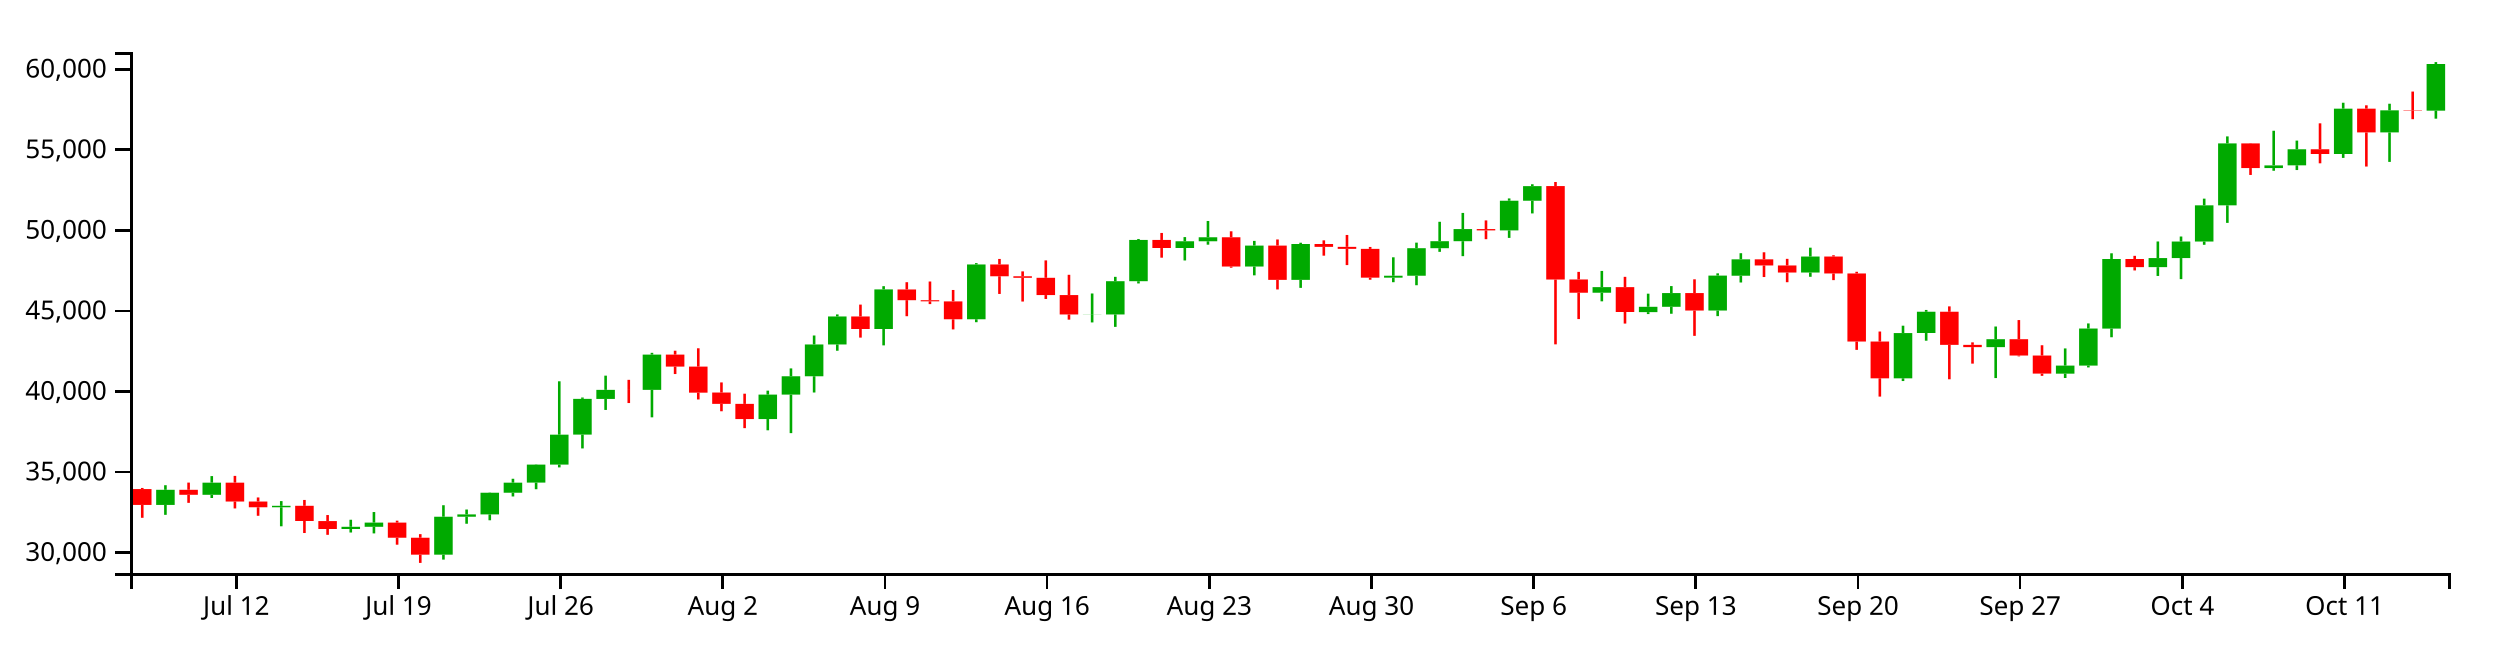
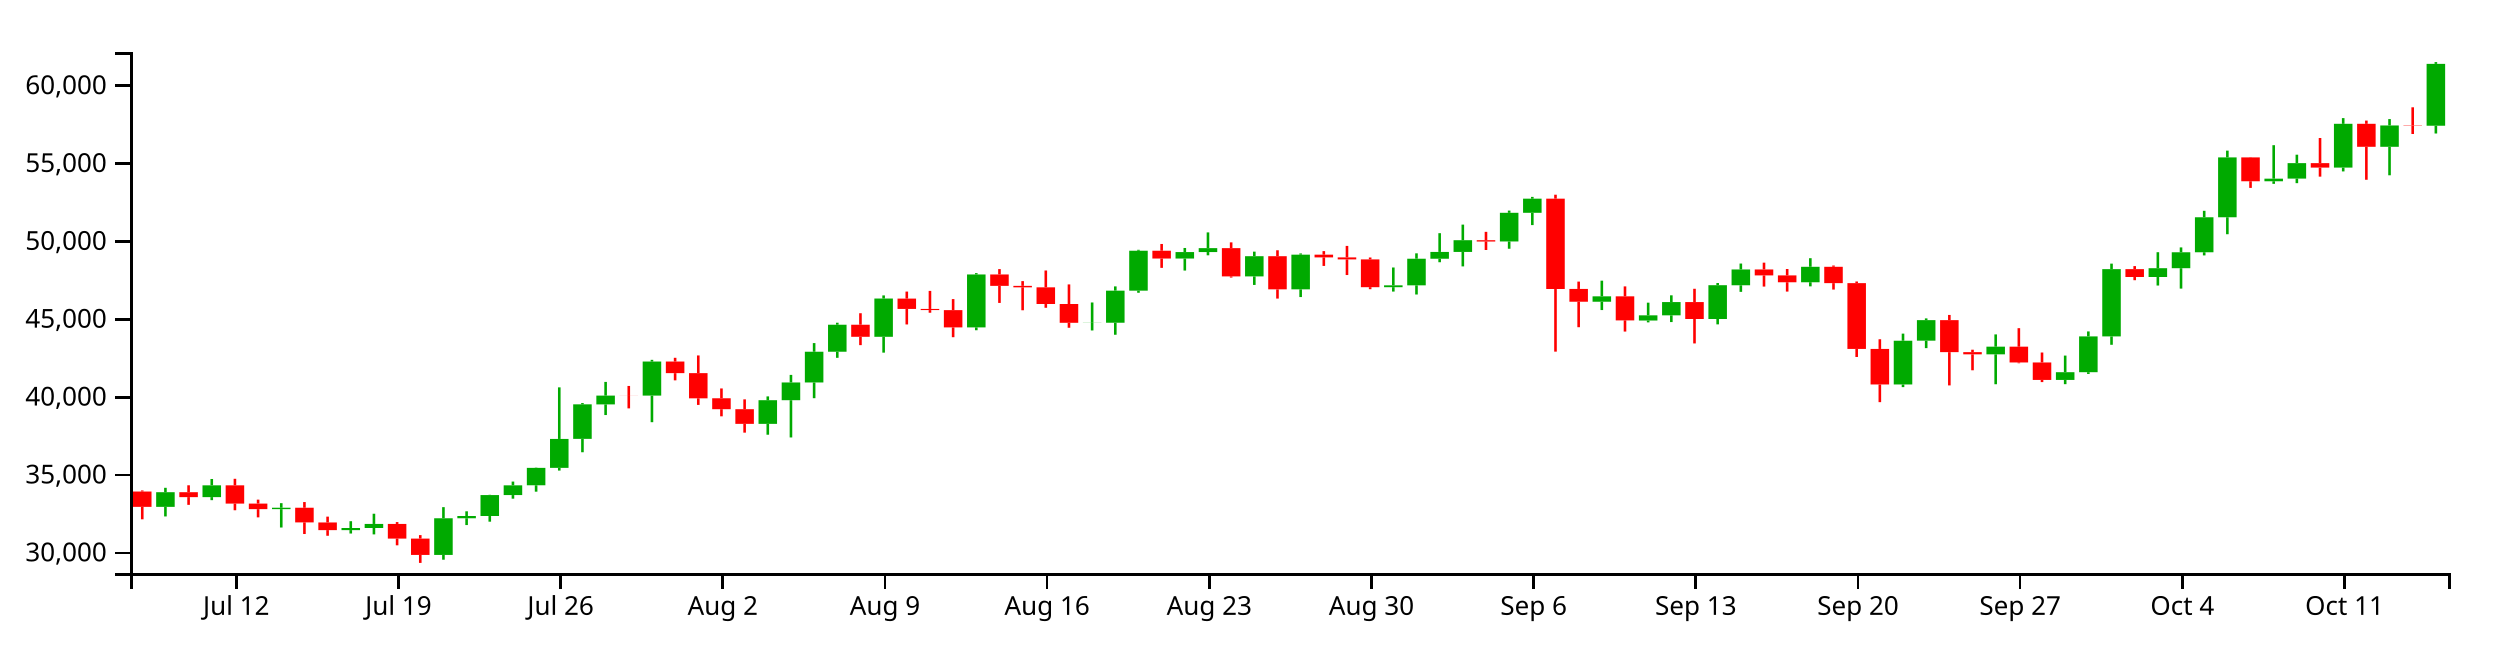
<svg xmlns="http://www.w3.org/2000/svg" version="1.1" width="960" height="250">
  <g transform="translate(50,20)">
    <style>.axis path,.axis line{fill:none;stroke:#000;shape-rendering:crispEdges;}path.candle{stroke:#000000;}path.candle.body{stroke-width:0;}path.candle.up{fill:#00AA00;stroke:#00AA00;}path.candle.down{fill:#FF0000;stroke:#FF0000;}</style>
    <g class="candlestick">
      <g class="data">
-         <path class="candle body up" d="M 9.964 173.895 l 7.117 0 L 17.081 168.079 l -7.117 0 L 9.964 173.895 M 27.757 170.015 l 7.117 0 L 34.874 165.337 l -7.117 0 L 27.757 170.015 M 54.446 174.802 l 7.117 0 L 61.563 174.24 l -7.117 0 L 54.446 174.802 M 81.136 183.125 l 7.117 0 L 88.253 182.283 l -7.117 0 L 81.136 183.125 M 90.032 182.283 l 7.117 0 L 97.149 180.683 l -7.117 0 L 90.032 182.283 M 116.721 192.984 l 7.117 0 L 123.838 178.419 l -7.117 0 L 116.721 192.984 M 125.618 178.419 l 7.117 0 L 132.735 177.533 l -7.117 0 L 125.618 178.419 M 134.514 177.534 l 7.117 0 L 141.631 169.204 l -7.117 0 L 134.514 177.534 M 143.411 169.203 l 7.117 0 L 150.528 165.343 l -7.117 0 L 143.411 169.203 M 152.307 165.322 l 7.117 0 L 159.424 158.396 l -7.117 0 L 152.307 165.322 M 161.204 158.396 l 7.117 0 L 168.321 146.909 l -7.117 0 L 161.204 158.396 M 170.1 146.886 l 7.117 0 L 177.217 133.173 l -7.117 0 L 170.1 146.886 M 178.996 133.181 l 7.117 0 L 186.114 129.698 l -7.117 0 L 178.996 133.181 M 196.789 129.704 l 7.117 0 L 203.906 116.168 l -7.117 0 L 196.789 129.704 M 241.271 140.912 l 7.117 0 L 248.389 131.532 l -7.117 0 L 241.271 140.912 M 250.168 131.532 l 7.117 0 L 257.285 124.483 l -7.117 0 L 250.168 131.532 M 259.064 124.483 l 7.117 0 L 266.182 112.268 l -7.117 0 L 259.064 124.483 M 267.961 112.268 l 7.117 0 L 275.078 101.529 l -7.117 0 L 267.961 112.268 M 285.754 106.344 l 7.117 0 L 292.871 91.13 l -7.117 0 L 285.754 106.344 M 321.339 102.597 l 7.117 0 L 328.457 81.562 l -7.117 0 L 321.339 102.597 M 365.822 100.766 l 7.117 0 L 372.939 100.708 l -7.117 0 L 365.822 100.766 M 374.718 100.745 l 7.117 0 L 381.835 87.992 l -7.117 0 L 374.718 100.745 M 383.615 87.992 l 7.117 0 L 390.732 72.143 l -7.117 0 L 383.615 87.992 M 401.407 75.24 l 7.117 0 L 408.525 72.658 l -7.117 0 L 401.407 75.24 M 410.304 72.658 l 7.117 0 L 417.421 71.113 l -7.117 0 L 410.304 72.658 M 428.097 82.341 l 7.117 0 L 435.214 74.303 l -7.117 0 L 428.097 82.341 M 445.89 87.477 l 7.117 0 L 453.007 73.705 l -7.117 0 L 445.89 87.477 M 481.475 86.617 l 7.117 0 L 488.593 85.887 l -7.117 0 L 481.475 86.617 M 490.372 85.887 l 7.117 0 L 497.489 75.31 l -7.117 0 L 490.372 85.887 M 499.268 75.31 l 7.117 0 L 506.385 72.612 l -7.117 0 L 499.268 75.31 M 508.165 72.612 l 7.117 0 L 515.282 67.956 l -7.117 0 L 508.165 72.612 M 525.958 68.461 l 7.117 0 L 533.075 57.081 l -7.117 0 L 525.958 68.461 M 534.854 57.081 l 7.117 0 L 541.971 51.47 l -7.117 0 L 534.854 57.081 M 561.543 92.399 l 7.117 0 L 568.661 90.253 l -7.117 0 L 561.543 92.399 M 579.336 99.861 l 7.117 0 L 586.453 97.81 l -7.117 0 L 579.336 99.861 M 588.233 97.81 l 7.117 0 L 595.35 92.542 l -7.117 0 L 588.233 97.81 M 606.026 99.252 l 7.117 0 L 613.143 85.821 l -7.117 0 L 606.026 99.252 M 614.922 85.872 l 7.117 0 L 622.039 79.573 l -7.117 0 L 614.922 85.872 M 641.611 84.655 l 7.117 0 L 648.729 78.513 l -7.117 0 L 641.611 84.655 M 677.197 125.277 l 7.117 0 L 684.314 107.895 l -7.117 0 L 677.197 125.277 M 686.094 107.878 l 7.117 0 L 693.211 99.718 l -7.117 0 L 686.094 107.878 M 712.783 113.296 l 7.117 0 L 719.9 110.263 l -7.117 0 L 712.783 113.296 M 739.472 123.477 l 7.117 0 L 746.589 120.388 l -7.117 0 L 739.472 123.477 M 748.369 120.388 l 7.117 0 L 755.486 106.16 l -7.117 0 L 748.369 120.388 M 757.265 106.185 l 7.117 0 L 764.382 79.448 l -7.117 0 L 757.265 106.185 M 775.058 82.583 l 7.117 0 L 782.175 79.087 l -7.117 0 L 775.058 82.583 M 783.954 79.087 l 7.117 0 L 791.072 72.746 l -7.117 0 L 783.954 79.087 M 792.851 72.746 l 7.117 0 L 799.968 58.844 l -7.117 0 L 792.851 72.746 M 801.747 58.844 l 7.117 0 L 808.864 35.068 l -7.117 0 L 801.747 58.844 M 819.54 44.532 l 7.117 0 L 826.657 43.504 l -7.117 0 L 819.54 44.532 M 828.437 43.478 l 7.117 0 L 835.554 37.328 l -7.117 0 L 828.437 43.478 M 846.23 39.126 l 7.117 0 L 853.347 21.727 l -7.117 0 L 846.23 39.126 M 864.022 30.849 l 7.117 0 L 871.14 22.373 l -7.117 0 L 864.022 30.849 M 881.815 22.49 l 7.117 0 L 888.932 4.571 l -7.117 0 L 881.815 22.49" />
-         <path class="candle body down" d="M 1.068 167.793 l 7.117 0 L 8.185 173.895 l -7.117 0 L 1.068 167.793 M 18.86 168.079 l 7.117 0 L 25.978 170.015 l -7.117 0 L 18.86 168.079 M 36.653 165.337 l 7.117 0 L 43.77 172.591 l -7.117 0 L 36.653 165.337 M 45.55 172.589 l 7.117 0 L 52.667 174.798 l -7.117 0 L 45.55 172.589 M 63.343 174.24 l 7.117 0 L 70.46 180.056 l -7.117 0 L 63.343 174.24 M 72.239 180.09 l 7.117 0 L 79.356 183.125 l -7.117 0 L 72.239 180.09 M 98.928 180.683 l 7.117 0 L 106.046 186.492 l -7.117 0 L 98.928 180.683 M 107.825 186.492 l 7.117 0 L 114.942 192.984 l -7.117 0 L 107.825 186.492 M 187.893 129.698 l 7.117 0 L 195.01 129.717 l -7.117 0 L 187.893 129.698 M 205.686 116.169 l 7.117 0 L 212.803 120.775 l -7.117 0 L 205.686 116.169 M 214.582 120.775 l 7.117 0 L 221.699 130.775 l -7.117 0 L 214.582 120.775 M 223.479 130.745 l 7.117 0 L 230.596 135.091 l -7.117 0 L 223.479 130.745 M 232.375 135.097 l 7.117 0 L 239.492 140.912 l -7.117 0 L 232.375 135.097 M 276.857 101.529 l 7.117 0 L 283.974 106.344 l -7.117 0 L 276.857 101.529 M 294.65 91.158 l 7.117 0 L 301.767 95.266 l -7.117 0 L 294.65 91.158 M 303.547 95.266 l 7.117 0 L 310.664 95.723 l -7.117 0 L 303.547 95.266 M 312.443 95.725 l 7.117 0 L 319.56 102.603 l -7.117 0 L 312.443 95.725 M 330.236 81.562 l 7.117 0 L 337.353 86.087 l -7.117 0 L 330.236 81.562 M 339.132 86.087 l 7.117 0 L 346.25 86.673 l -7.117 0 L 339.132 86.087 M 348.029 86.673 l 7.117 0 L 355.146 93.309 l -7.117 0 L 348.029 86.673 M 356.925 93.309 l 7.117 0 L 364.042 100.766 l -7.117 0 L 356.925 93.309 M 392.511 72.143 l 7.117 0 L 399.628 75.24 l -7.117 0 L 392.511 72.143 M 419.2 71.113 l 7.117 0 L 426.317 82.341 l -7.117 0 L 419.2 71.113 M 436.993 74.303 l 7.117 0 L 444.11 87.477 l -7.117 0 L 436.993 74.303 M 454.786 73.705 l 7.117 0 L 461.903 74.785 l -7.117 0 L 454.786 73.705 M 463.683 74.785 l 7.117 0 L 470.8 75.574 l -7.117 0 L 463.683 74.785 M 472.579 75.574 l 7.117 0 L 479.696 86.617 l -7.117 0 L 472.579 75.574 M 517.061 67.963 l 7.117 0 L 524.178 68.473 l -7.117 0 L 517.061 67.963 M 543.75 51.456 l 7.117 0 L 550.868 87.354 l -7.117 0 L 543.75 51.456 M 552.647 87.324 l 7.117 0 L 559.764 92.399 l -7.117 0 L 552.647 87.324 M 570.44 90.253 l 7.117 0 L 577.557 99.807 l -7.117 0 L 570.44 90.253 M 597.129 92.542 l 7.117 0 L 604.246 99.252 l -7.117 0 L 597.129 92.542 M 623.818 79.573 l 7.117 0 L 630.936 81.946 l -7.117 0 L 623.818 79.573 M 632.715 81.947 l 7.117 0 L 639.832 84.655 l -7.117 0 L 632.715 81.947 M 650.508 78.513 l 7.117 0 L 657.625 85.016 l -7.117 0 L 650.508 78.513 M 659.404 85.016 l 7.117 0 L 666.521 111.162 l -7.117 0 L 659.404 85.016 M 668.301 111.155 l 7.117 0 L 675.418 125.275 l -7.117 0 L 668.301 111.155 M 694.99 99.718 l 7.117 0 L 702.107 112.43 l -7.117 0 L 694.99 99.718 M 703.886 112.43 l 7.117 0 L 711.004 113.296 l -7.117 0 L 703.886 112.43 M 721.679 110.263 l 7.117 0 L 728.796 116.534 l -7.117 0 L 721.679 110.263 M 730.576 116.534 l 7.117 0 L 737.693 123.468 l -7.117 0 L 730.576 116.534 M 766.162 79.448 l 7.117 0 L 773.279 82.583 l -7.117 0 L 766.162 79.448 M 810.644 35.068 l 7.117 0 L 817.761 44.532 l -7.117 0 L 810.644 35.068 M 837.333 37.328 l 7.117 0 L 844.45 39.126 l -7.117 0 L 837.333 37.328 M 855.126 21.727 l 7.117 0 L 862.243 30.849 l -7.117 0 L 855.126 21.727 M 872.919 22.349 l 7.117 0 L 880.036 22.49 l -7.117 0 L 872.919 22.349" />
+         <path class="candle body up" d="M 9.964 174.639 l 7.117 0 L 17.081 169.017 l -7.117 0 L 9.964 174.639 M 27.757 170.888 l 7.117 0 L 34.874 166.366 l -7.117 0 L 27.757 170.888 M 54.446 175.515 l 7.117 0 L 61.563 174.972 l -7.117 0 L 54.446 175.515 M 81.136 183.56 l 7.117 0 L 88.253 182.746 l -7.117 0 L 81.136 183.56 M 90.032 182.746 l 7.117 0 L 97.149 181.2 l -7.117 0 L 90.032 182.746 M 116.721 193.09 l 7.117 0 L 123.838 179.011 l -7.117 0 L 116.721 193.09 M 125.618 179.011 l 7.117 0 L 132.735 178.154 l -7.117 0 L 125.618 179.011 M 134.514 178.156 l 7.117 0 L 141.631 170.103 l -7.117 0 L 134.514 178.156 M 143.411 170.103 l 7.117 0 L 150.528 166.371 l -7.117 0 L 143.411 170.103 M 152.307 166.351 l 7.117 0 L 159.424 159.656 l -7.117 0 L 152.307 166.351 M 161.204 159.656 l 7.117 0 L 168.321 148.554 l -7.117 0 L 161.204 159.656 M 170.1 148.531 l 7.117 0 L 177.217 135.276 l -7.117 0 L 170.1 148.531 M 178.996 135.283 l 7.117 0 L 186.114 131.917 l -7.117 0 L 178.996 135.283 M 196.789 131.923 l 7.117 0 L 203.906 118.839 l -7.117 0 L 196.789 131.923 M 241.271 142.756 l 7.117 0 L 248.389 133.689 l -7.117 0 L 241.271 142.756 M 250.168 133.689 l 7.117 0 L 257.285 126.876 l -7.117 0 L 250.168 133.689 M 259.064 126.876 l 7.117 0 L 266.182 115.069 l -7.117 0 L 259.064 126.876 M 267.961 115.069 l 7.117 0 L 275.078 104.689 l -7.117 0 L 267.961 115.069 M 285.754 109.343 l 7.117 0 L 292.871 94.637 l -7.117 0 L 285.754 109.343 M 321.339 105.72 l 7.117 0 L 328.457 85.388 l -7.117 0 L 321.339 105.72 M 365.822 103.951 l 7.117 0 L 372.939 103.895 l -7.117 0 L 365.822 103.951 M 374.718 103.93 l 7.117 0 L 381.835 91.604 l -7.117 0 L 374.718 103.93 M 383.615 91.604 l 7.117 0 L 390.732 76.283 l -7.117 0 L 383.615 91.604 M 401.407 79.277 l 7.117 0 L 408.525 76.781 l -7.117 0 L 401.407 79.277 M 410.304 76.781 l 7.117 0 L 417.421 75.288 l -7.117 0 L 410.304 76.781 M 428.097 86.141 l 7.117 0 L 435.214 78.371 l -7.117 0 L 428.097 86.141 M 445.89 91.106 l 7.117 0 L 453.007 77.794 l -7.117 0 L 445.89 91.106 M 481.475 90.274 l 7.117 0 L 488.593 89.569 l -7.117 0 L 481.475 90.274 M 490.372 89.569 l 7.117 0 L 497.489 79.345 l -7.117 0 L 490.372 89.569 M 499.268 79.345 l 7.117 0 L 506.385 76.737 l -7.117 0 L 499.268 79.345 M 508.165 76.737 l 7.117 0 L 515.282 72.237 l -7.117 0 L 508.165 76.737 M 525.958 72.725 l 7.117 0 L 533.075 61.725 l -7.117 0 L 525.958 72.725 M 534.854 61.725 l 7.117 0 L 541.971 56.301 l -7.117 0 L 534.854 61.725 M 561.543 95.863 l 7.117 0 L 568.661 93.789 l -7.117 0 L 561.543 95.863 M 579.336 103.076 l 7.117 0 L 586.453 101.094 l -7.117 0 L 579.336 103.076 M 588.233 101.094 l 7.117 0 L 595.35 96.001 l -7.117 0 L 588.233 101.094 M 606.026 102.487 l 7.117 0 L 613.143 89.505 l -7.117 0 L 606.026 102.487 M 614.922 89.554 l 7.117 0 L 622.039 83.466 l -7.117 0 L 614.922 89.554 M 641.611 88.378 l 7.117 0 L 648.729 82.441 l -7.117 0 L 641.611 88.378 M 677.197 127.644 l 7.117 0 L 684.314 110.842 l -7.117 0 L 677.197 127.644 M 686.094 110.826 l 7.117 0 L 693.211 102.938 l -7.117 0 L 686.094 110.826 M 712.783 116.063 l 7.117 0 L 719.9 113.131 l -7.117 0 L 712.783 116.063 M 739.472 125.904 l 7.117 0 L 746.589 122.918 l -7.117 0 L 739.472 125.904 M 748.369 122.918 l 7.117 0 L 755.486 109.165 l -7.117 0 L 748.369 122.918 M 757.265 109.189 l 7.117 0 L 764.382 83.345 l -7.117 0 L 757.265 109.189 M 775.058 86.375 l 7.117 0 L 782.175 82.996 l -7.117 0 L 775.058 86.375 M 783.954 82.996 l 7.117 0 L 791.072 76.866 l -7.117 0 L 783.954 82.996 M 792.851 76.867 l 7.117 0 L 799.968 63.429 l -7.117 0 L 792.851 76.867 M 801.747 63.429 l 7.117 0 L 808.864 40.446 l -7.117 0 L 801.747 63.429 M 819.54 49.595 l 7.117 0 L 826.657 48.601 l -7.117 0 L 819.54 49.595 M 828.437 48.576 l 7.117 0 L 835.554 42.631 l -7.117 0 L 828.437 48.576 M 846.23 44.369 l 7.117 0 L 853.347 27.551 l -7.117 0 L 846.23 44.369 M 864.022 36.368 l 7.117 0 L 871.14 28.175 l -7.117 0 L 864.022 36.368 M 881.815 28.289 l 7.117 0 L 888.932 4.52 l -7.117 0 L 881.815 28.289" />
+         <path class="candle body down" d="M 1.068 168.74 l 7.117 0 L 8.185 174.639 l -7.117 0 L 1.068 168.74 M 18.86 169.017 l 7.117 0 L 25.978 170.888 l -7.117 0 L 18.86 169.017 M 36.653 166.366 l 7.117 0 L 43.77 173.377 l -7.117 0 L 36.653 166.366 M 45.55 173.375 l 7.117 0 L 52.667 175.511 l -7.117 0 L 45.55 173.375 M 63.343 174.972 l 7.117 0 L 70.46 180.593 l -7.117 0 L 63.343 174.972 M 72.239 180.626 l 7.117 0 L 79.356 183.56 l -7.117 0 L 72.239 180.626 M 98.928 181.2 l 7.117 0 L 106.046 186.815 l -7.117 0 L 98.928 181.2 M 107.825 186.815 l 7.117 0 L 114.942 193.09 l -7.117 0 L 107.825 186.815 M 187.893 131.917 l 7.117 0 L 195.01 131.935 l -7.117 0 L 187.893 131.917 M 205.686 118.839 l 7.117 0 L 212.803 123.292 l -7.117 0 L 205.686 118.839 M 214.582 123.292 l 7.117 0 L 221.699 132.958 l -7.117 0 L 214.582 123.292 M 223.479 132.929 l 7.117 0 L 230.596 137.13 l -7.117 0 L 223.479 132.929 M 232.375 137.136 l 7.117 0 L 239.492 142.756 l -7.117 0 L 232.375 137.136 M 276.857 104.689 l 7.117 0 L 283.974 109.343 l -7.117 0 L 276.857 104.689 M 294.65 94.664 l 7.117 0 L 301.767 98.634 l -7.117 0 L 294.65 94.664 M 303.547 98.634 l 7.117 0 L 310.664 99.077 l -7.117 0 L 303.547 98.634 M 312.443 99.079 l 7.117 0 L 319.56 105.727 l -7.117 0 L 312.443 99.079 M 330.236 85.388 l 7.117 0 L 337.353 89.762 l -7.117 0 L 330.236 85.388 M 339.132 89.762 l 7.117 0 L 346.25 90.329 l -7.117 0 L 339.132 89.762 M 348.029 90.329 l 7.117 0 L 355.146 96.743 l -7.117 0 L 348.029 90.329 M 356.925 96.743 l 7.117 0 L 364.042 103.951 l -7.117 0 L 356.925 96.743 M 392.511 76.283 l 7.117 0 L 399.628 79.277 l -7.117 0 L 392.511 76.283 M 419.2 75.288 l 7.117 0 L 426.317 86.141 l -7.117 0 L 419.2 75.288 M 436.993 78.371 l 7.117 0 L 444.11 91.106 l -7.117 0 L 436.993 78.371 M 454.786 77.794 l 7.117 0 L 461.903 78.837 l -7.117 0 L 454.786 77.794 M 463.683 78.837 l 7.117 0 L 470.8 79.6 l -7.117 0 L 463.683 78.837 M 472.579 79.6 l 7.117 0 L 479.696 90.274 l -7.117 0 L 472.579 79.6 M 517.061 72.243 l 7.117 0 L 524.178 72.736 l -7.117 0 L 517.061 72.243 M 543.75 56.287 l 7.117 0 L 550.868 90.987 l -7.117 0 L 543.75 56.287 M 552.647 90.958 l 7.117 0 L 559.764 95.863 l -7.117 0 L 552.647 90.958 M 570.44 93.789 l 7.117 0 L 577.557 103.024 l -7.117 0 L 570.44 93.789 M 597.129 96.001 l 7.117 0 L 604.246 102.487 l -7.117 0 L 597.129 96.001 M 623.818 83.466 l 7.117 0 L 630.936 85.76 l -7.117 0 L 623.818 83.466 M 632.715 85.76 l 7.117 0 L 639.832 88.378 l -7.117 0 L 632.715 85.76 M 650.508 82.441 l 7.117 0 L 657.625 88.726 l -7.117 0 L 650.508 82.441 M 659.404 88.726 l 7.117 0 L 666.521 114 l -7.117 0 L 659.404 88.726 M 668.301 113.994 l 7.117 0 L 675.418 127.642 l -7.117 0 L 668.301 113.994 M 694.99 102.938 l 7.117 0 L 702.107 115.226 l -7.117 0 L 694.99 102.938 M 703.886 115.226 l 7.117 0 L 711.004 116.063 l -7.117 0 L 703.886 115.226 M 721.679 113.131 l 7.117 0 L 728.796 119.192 l -7.117 0 L 721.679 113.131 M 730.576 119.192 l 7.117 0 L 737.693 125.895 l -7.117 0 L 730.576 119.192 M 766.162 83.345 l 7.117 0 L 773.279 86.375 l -7.117 0 L 766.162 83.345 M 810.644 40.446 l 7.117 0 L 817.761 49.595 l -7.117 0 L 810.644 40.446 M 837.333 42.631 l 7.117 0 L 844.45 44.369 l -7.117 0 L 837.333 42.631 M 855.126 27.551 l 7.117 0 L 862.243 36.368 l -7.117 0 L 855.126 27.551 M 872.919 28.152 l 7.117 0 L 880.036 28.289 l -7.117 0 L 872.919 28.152" />
        <path class="candle body equal" />
-         <path class="candle wick up" d="M 13.523 166.321 L 13.523 168.079 M 13.523 173.895 L 13.523 177.698 M 31.315 162.819 L 31.315 165.337 M 31.315 170.015 L 31.315 171.23 M 58.005 172.421 L 58.005 174.24 M 58.005 174.802 L 58.005 182.097 M 84.694 179.586 L 84.694 182.283 M 84.694 183.125 L 84.694 184.484 M 93.591 176.622 L 93.591 180.683 M 93.591 182.283 L 93.591 184.826 M 120.28 174.005 L 120.28 178.419 M 120.28 192.984 L 120.28 194.888 M 129.176 175.655 L 129.176 177.533 M 129.176 178.419 L 129.176 181.12 M 138.073 169.105 L 138.073 169.204 M 138.073 177.534 L 138.073 179.782 M 146.969 163.846 L 146.969 165.343 M 146.969 169.203 L 146.969 170.645 M 155.866 158.291 L 155.866 158.396 M 155.866 165.322 L 155.866 167.861 M 164.762 126.416 L 164.762 146.909 M 164.762 158.396 L 164.762 159.48 M 173.659 132.649 L 173.659 133.173 M 173.659 146.886 L 173.659 152.197 M 182.555 124.251 L 182.555 129.698 M 182.555 133.181 L 182.555 137.416 M 200.348 115.486 L 200.348 116.168 M 200.348 129.704 L 200.348 140.255 M 244.83 130.007 L 244.83 131.532 M 244.83 140.912 L 244.83 145.233 M 253.727 121.467 L 253.727 124.483 M 253.727 131.532 L 253.727 146.321 M 262.623 108.831 L 262.623 112.268 M 262.623 124.483 L 262.623 130.723 M 271.519 100.741 L 271.519 101.529 M 271.519 112.268 L 271.519 114.683 M 289.312 89.888 L 289.312 91.13 M 289.312 106.344 L 289.312 112.626 M 324.898 81.03 L 324.898 81.562 M 324.898 102.597 L 324.898 103.727 M 369.38 92.698 L 369.38 100.708 M 369.38 100.766 L 369.38 103.814 M 378.277 86.307 L 378.277 87.992 M 378.277 100.745 L 378.277 105.519 M 387.173 71.768 L 387.173 72.143 M 387.173 87.992 L 387.173 88.844 M 404.966 71.044 L 404.966 72.658 M 404.966 75.24 L 404.966 80.015 M 413.862 64.857 L 413.862 71.113 M 413.862 72.658 L 413.862 73.958 M 431.655 72.502 L 431.655 74.303 M 431.655 82.341 L 431.655 85.73 M 449.448 73.21 L 449.448 73.705 M 449.448 87.477 L 449.448 90.545 M 485.034 78.802 L 485.034 85.887 M 485.034 86.617 L 485.034 88.367 M 493.93 73.172 L 493.93 75.31 M 493.93 85.887 L 493.93 89.53 M 502.827 65.166 L 502.827 72.612 M 502.827 75.31 L 502.827 76.711 M 511.723 61.764 L 511.723 67.956 M 511.723 72.612 L 511.723 78.364 M 529.516 56.196 L 529.516 57.081 M 529.516 68.461 L 529.516 71.354 M 538.413 50.751 L 538.413 51.47 M 538.413 57.081 L 538.413 61.954 M 565.102 84.037 L 565.102 90.253 M 565.102 92.399 L 565.102 95.71 M 582.895 92.773 L 582.895 97.81 M 582.895 99.861 L 582.895 100.603 M 591.791 89.852 L 591.791 92.542 M 591.791 97.81 L 591.791 100.481 M 609.584 84.965 L 609.584 85.821 M 609.584 99.252 L 609.584 101.394 M 618.481 77.231 L 618.481 79.573 M 618.481 85.872 L 618.481 88.477 M 645.17 75.108 L 645.17 78.513 M 645.17 84.655 L 645.17 86.291 M 680.756 105.068 L 680.756 107.895 M 680.756 125.277 L 680.756 126.321 M 689.652 99.021 L 689.652 99.718 M 689.652 107.878 L 689.652 110.831 M 716.341 105.381 L 716.341 110.263 M 716.341 113.296 L 716.341 125.179 M 743.031 113.795 L 743.031 120.388 M 743.031 123.477 L 743.031 125.155 M 751.927 104.197 L 751.927 106.16 M 751.927 120.388 L 751.927 121.094 M 760.824 77.262 L 760.824 79.448 M 760.824 106.185 L 760.824 109.507 M 778.617 72.727 L 778.617 79.087 M 778.617 82.583 L 778.617 85.967 M 787.513 70.821 L 787.513 72.746 M 787.513 79.087 L 787.513 87.186 M 796.409 56.281 L 796.409 58.844 M 796.409 72.746 L 796.409 73.999 M 805.306 32.377 L 805.306 35.068 M 805.306 58.844 L 805.306 65.585 M 823.099 30.211 L 823.099 43.504 M 823.099 44.532 L 823.099 45.569 M 831.995 33.991 L 831.995 37.328 M 831.995 43.478 L 831.995 45.297 M 849.788 19.452 L 849.788 21.727 M 849.788 39.126 L 849.788 40.636 M 867.581 19.836 L 867.581 22.373 M 867.581 30.849 L 867.581 42.169 M 885.374 3.846 L 885.374 4.571 M 885.374 22.49 L 885.374 25.571" style="stroke-width: 1px;" />
-         <path class="candle wick down" d="M 4.626 167.375 L 4.626 167.793 M 4.626 173.895 L 4.626 178.837 M 22.419 165.319 L 22.419 168.079 M 22.419 170.015 L 22.419 173.097 M 40.212 162.742 L 40.212 165.337 M 40.212 172.591 L 40.212 175.24 M 49.108 171.023 L 49.108 172.589 M 49.108 174.798 L 49.108 178.062 M 66.901 171.98 L 66.901 174.24 M 66.901 180.056 L 66.901 184.677 M 75.798 177.772 L 75.798 180.09 M 75.798 183.125 L 75.798 185.376 M 102.487 179.938 L 102.487 180.683 M 102.487 186.492 L 102.487 189.166 M 111.383 185.11 L 111.383 186.492 M 111.383 192.984 L 111.383 196.154 M 191.451 125.859 L 191.451 129.698 M 191.451 129.717 L 191.451 134.768 M 209.244 114.674 L 209.244 116.169 M 209.244 120.775 L 209.244 123.631 M 218.141 113.739 L 218.141 120.775 M 218.141 130.775 L 218.141 133.395 M 227.037 126.849 L 227.037 130.745 M 227.037 135.091 L 227.037 137.924 M 235.934 131.18 L 235.934 135.097 M 235.934 140.912 L 235.934 144.407 M 280.416 96.967 L 280.416 101.529 M 280.416 106.344 L 280.416 109.644 M 298.209 88.367 L 298.209 91.158 M 298.209 95.266 L 298.209 101.425 M 307.105 88.098 L 307.105 95.266 M 307.105 95.723 L 307.105 96.774 M 316.002 91.349 L 316.002 95.725 M 316.002 102.603 L 316.002 106.495 M 333.794 79.433 L 333.794 81.562 M 333.794 86.087 L 333.794 92.877 M 342.691 84.208 L 342.691 86.087 M 342.691 86.673 L 342.691 95.791 M 351.587 79.991 L 351.587 86.673 M 351.587 93.309 L 351.587 94.802 M 360.484 85.521 L 360.484 93.309 M 360.484 100.766 L 360.484 102.745 M 396.07 69.454 L 396.07 72.143 M 396.07 75.24 L 396.07 78.951 M 422.759 68.817 L 422.759 71.113 M 422.759 82.341 L 422.759 82.799 M 440.552 71.955 L 440.552 74.303 M 440.552 87.477 L 440.552 91.151 M 458.345 72.288 L 458.345 73.705 M 458.345 74.785 L 458.345 78.178 M 467.241 70.226 L 467.241 74.785 M 467.241 75.574 L 467.241 81.794 M 476.138 74.827 L 476.138 75.574 M 476.138 86.617 L 476.138 87.421 M 520.62 64.637 L 520.62 67.963 M 520.62 68.473 L 520.62 71.848 M 547.309 49.885 L 547.309 51.456 M 547.309 87.354 L 547.309 112.229 M 556.206 84.402 L 556.206 87.324 M 556.206 92.399 L 556.206 102.523 M 573.998 86.307 L 573.998 90.253 M 573.998 99.807 L 573.998 104.253 M 600.688 87.254 L 600.688 92.542 M 600.688 99.252 L 600.688 108.969 M 627.377 76.878 L 627.377 79.573 M 627.377 81.946 L 627.377 86.381 M 636.273 79.396 L 636.273 81.947 M 636.273 84.655 L 636.273 88.37 M 654.066 78.018 L 654.066 78.513 M 654.066 85.016 L 654.066 87.568 M 662.963 84.363 L 662.963 85.016 M 662.963 111.162 L 662.963 114.352 M 671.859 107.305 L 671.859 111.155 M 671.859 125.275 L 671.859 132.294 M 698.549 97.647 L 698.549 99.718 M 698.549 112.43 L 698.549 125.643 M 707.445 111.464 L 707.445 112.43 M 707.445 113.296 L 707.445 119.634 M 725.238 102.906 L 725.238 110.263 M 725.238 116.534 L 725.238 116.839 M 734.134 112.574 L 734.134 116.534 M 734.134 123.468 L 734.134 124.325 M 769.72 78.242 L 769.72 79.448 M 769.72 82.583 L 769.72 83.85 M 814.202 34.961 L 814.202 35.068 M 814.202 44.532 L 814.202 47.182 M 840.892 27.357 L 840.892 37.328 M 840.892 39.126 L 840.892 42.709 M 858.685 20.436 L 858.685 21.727 M 858.685 30.849 L 858.685 43.952 M 876.477 15.162 L 876.477 22.349 M 876.477 22.49 L 876.477 25.769" style="stroke-width: 1px;" />
+         <path class="candle wick up" d="M 13.523 167.317 L 13.523 169.017 M 13.523 174.639 L 13.523 178.314 M 31.315 163.932 L 31.315 166.366 M 31.315 170.888 L 31.315 172.063 M 58.005 173.213 L 58.005 174.972 M 58.005 175.515 L 58.005 182.567 M 84.694 180.139 L 84.694 182.746 M 84.694 183.56 L 84.694 184.873 M 93.591 177.274 L 93.591 181.2 M 93.591 182.746 L 93.591 185.204 M 120.28 174.745 L 120.28 179.011 M 120.28 193.09 L 120.28 194.93 M 129.176 176.339 L 129.176 178.154 M 129.176 179.011 L 129.176 181.622 M 138.073 170.008 L 138.073 170.103 M 138.073 178.156 L 138.073 180.328 M 146.969 164.925 L 146.969 166.371 M 146.969 170.103 L 146.969 171.496 M 155.866 159.555 L 155.866 159.656 M 155.866 166.351 L 155.866 168.806 M 164.762 128.745 L 164.762 148.554 M 164.762 159.656 L 164.762 160.704 M 173.659 134.769 L 173.659 135.276 M 173.659 148.531 L 173.659 153.664 M 182.555 126.652 L 182.555 131.917 M 182.555 135.283 L 182.555 139.377 M 200.348 118.179 L 200.348 118.839 M 200.348 131.923 L 200.348 142.121 M 244.83 132.215 L 244.83 133.689 M 244.83 142.756 L 244.83 146.933 M 253.727 123.96 L 253.727 126.876 M 253.727 133.689 L 253.727 147.985 M 262.623 111.746 L 262.623 115.069 M 262.623 126.876 L 262.623 132.908 M 271.519 103.927 L 271.519 104.689 M 271.519 115.069 L 271.519 117.404 M 289.312 93.436 L 289.312 94.637 M 289.312 109.343 L 289.312 115.415 M 324.898 84.874 L 324.898 85.388 M 324.898 105.72 L 324.898 106.813 M 369.38 96.152 L 369.38 103.895 M 369.38 103.951 L 369.38 106.897 M 378.277 89.975 L 378.277 91.604 M 378.277 103.93 L 378.277 108.545 M 387.173 75.921 L 387.173 76.283 M 387.173 91.604 L 387.173 92.427 M 404.966 75.222 L 404.966 76.781 M 404.966 79.277 L 404.966 83.893 M 413.862 69.241 L 413.862 75.288 M 413.862 76.781 L 413.862 78.038 M 431.655 76.631 L 431.655 78.371 M 431.655 86.141 L 431.655 89.417 M 449.448 77.315 L 449.448 77.794 M 449.448 91.106 L 449.448 94.071 M 485.034 82.72 L 485.034 89.569 M 485.034 90.274 L 485.034 91.966 M 493.93 77.279 L 493.93 79.345 M 493.93 89.569 L 493.93 93.09 M 502.827 69.54 L 502.827 76.737 M 502.827 79.345 L 502.827 80.699 M 511.723 66.251 L 511.723 72.237 M 511.723 76.737 L 511.723 82.297 M 529.516 60.869 L 529.516 61.725 M 529.516 72.725 L 529.516 75.521 M 538.413 55.606 L 538.413 56.301 M 538.413 61.725 L 538.413 66.435 M 565.102 87.78 L 565.102 93.789 M 565.102 95.863 L 565.102 99.064 M 582.895 96.225 L 582.895 101.094 M 582.895 103.076 L 582.895 103.794 M 591.791 93.401 L 591.791 96.001 M 591.791 101.094 L 591.791 103.675 M 609.584 88.677 L 609.584 89.505 M 609.584 102.487 L 609.584 104.558 M 618.481 81.202 L 618.481 83.466 M 618.481 89.554 L 618.481 92.072 M 645.17 79.149 L 645.17 82.441 M 645.17 88.378 L 645.17 89.959 M 680.756 108.11 L 680.756 110.842 M 680.756 127.644 L 680.756 128.653 M 689.652 102.264 L 689.652 102.938 M 689.652 110.826 L 689.652 113.68 M 716.341 108.412 L 716.341 113.131 M 716.341 116.063 L 716.341 127.549 M 743.031 116.545 L 743.031 122.918 M 743.031 125.904 L 743.031 127.525 M 751.927 107.267 L 751.927 109.165 M 751.927 122.918 L 751.927 123.601 M 760.824 81.232 L 760.824 83.345 M 760.824 109.189 L 760.824 112.4 M 778.617 76.848 L 778.617 82.996 M 778.617 86.375 L 778.617 89.646 M 787.513 75.006 L 787.513 76.866 M 787.513 82.996 L 787.513 90.824 M 796.409 60.951 L 796.409 63.429 M 796.409 76.867 L 796.409 78.078 M 805.306 37.845 L 805.306 40.446 M 805.306 63.429 L 805.306 69.945 M 823.099 35.752 L 823.099 48.601 M 823.099 49.595 L 823.099 50.597 M 831.995 39.406 L 831.995 42.631 M 831.995 48.576 L 831.995 50.334 M 849.788 25.352 L 849.788 27.551 M 849.788 44.369 L 849.788 45.828 M 867.581 25.723 L 867.581 28.175 M 867.581 36.368 L 867.581 47.311 M 885.374 3.846 L 885.374 4.52 M 885.374 28.289 L 885.374 31.267" style="stroke-width: 1px;" />
+         <path class="candle wick down" d="M 4.626 168.336 L 4.626 168.74 M 4.626 174.639 L 4.626 179.415 M 22.419 166.348 L 22.419 169.017 M 22.419 170.888 L 22.419 173.867 M 40.212 163.858 L 40.212 166.366 M 40.212 173.377 L 40.212 175.939 M 49.108 171.862 L 49.108 173.375 M 49.108 175.511 L 49.108 178.666 M 66.901 172.788 L 66.901 174.972 M 66.901 180.593 L 66.901 185.061 M 75.798 178.385 L 75.798 180.626 M 75.798 183.56 L 75.798 185.736 M 102.487 180.48 L 102.487 181.2 M 102.487 186.815 L 102.487 189.4 M 111.383 185.479 L 111.383 186.815 M 111.383 193.09 L 111.383 196.154 M 191.451 128.206 L 191.451 131.917 M 191.451 131.935 L 191.451 136.818 M 209.244 117.394 L 209.244 118.839 M 209.244 123.292 L 209.244 126.053 M 218.141 116.491 L 218.141 123.292 M 218.141 132.958 L 218.141 135.49 M 227.037 129.163 L 227.037 132.929 M 227.037 137.13 L 227.037 139.868 M 235.934 133.349 L 235.934 137.136 M 235.934 142.756 L 235.934 146.135 M 280.416 100.279 L 280.416 104.689 M 280.416 109.343 L 280.416 112.532 M 298.209 91.966 L 298.209 94.664 M 298.209 98.634 L 298.209 104.588 M 307.105 91.706 L 307.105 98.634 M 307.105 99.077 L 307.105 100.092 M 316.002 94.848 L 316.002 99.079 M 316.002 105.727 L 316.002 109.488 M 333.794 83.331 L 333.794 85.388 M 333.794 89.762 L 333.794 96.326 M 342.691 87.946 L 342.691 89.762 M 342.691 90.329 L 342.691 99.142 M 351.587 83.87 L 351.587 90.329 M 351.587 96.743 L 351.587 98.186 M 360.484 89.215 L 360.484 96.743 M 360.484 103.951 L 360.484 105.864 M 396.07 73.684 L 396.07 76.283 M 396.07 79.277 L 396.07 82.864 M 422.759 73.069 L 422.759 75.288 M 422.759 86.141 L 422.759 86.584 M 440.552 76.102 L 440.552 78.371 M 440.552 91.106 L 440.552 94.657 M 458.345 76.424 L 458.345 77.794 M 458.345 78.837 L 458.345 82.117 M 467.241 74.431 L 467.241 78.837 M 467.241 79.6 L 467.241 85.612 M 476.138 78.878 L 476.138 79.6 M 476.138 90.274 L 476.138 91.051 M 520.62 69.028 L 520.62 72.243 M 520.62 72.736 L 520.62 75.999 M 547.309 54.769 L 547.309 56.287 M 547.309 90.987 L 547.309 115.032 M 556.206 88.133 L 556.206 90.958 M 556.206 95.863 L 556.206 105.649 M 573.998 89.975 L 573.998 93.789 M 573.998 103.024 L 573.998 107.322 M 600.688 90.89 L 600.688 96.001 M 600.688 102.487 L 600.688 111.88 M 627.377 80.861 L 627.377 83.466 M 627.377 85.76 L 627.377 90.046 M 636.273 83.295 L 636.273 85.76 M 636.273 88.378 L 636.273 91.969 M 654.066 81.962 L 654.066 82.441 M 654.066 88.726 L 654.066 91.194 M 662.963 88.095 L 662.963 88.726 M 662.963 114 L 662.963 117.083 M 671.859 110.272 L 671.859 113.994 M 671.859 127.642 L 671.859 134.426 M 698.549 100.937 L 698.549 102.938 M 698.549 115.226 L 698.549 127.997 M 707.445 114.291 L 707.445 115.226 M 707.445 116.063 L 707.445 122.189 M 725.238 106.02 L 725.238 113.131 M 725.238 119.192 L 725.238 119.487 M 734.134 115.365 L 734.134 119.192 M 734.134 125.895 L 734.134 126.723 M 769.72 82.179 L 769.72 83.345 M 769.72 86.375 L 769.72 87.6 M 814.202 40.343 L 814.202 40.446 M 814.202 49.595 L 814.202 52.156 M 840.892 32.993 L 840.892 42.631 M 840.892 44.369 L 840.892 47.832 M 858.685 26.303 L 858.685 27.551 M 858.685 36.368 L 858.685 49.034 M 876.477 21.205 L 876.477 28.152 M 876.477 28.289 L 876.477 31.458" style="stroke-width: 1px;" />
        <path class="candle wick equal" style="stroke-width: 1px;" />
      </g>
    </g>
    <g class="x axis" transform="translate(0,200)" fill="none" font-size="10" font-family="sans-serif" text-anchor="middle">
      <path class="domain" stroke="#000" d="M0.5,6V0.5H890.5V6" />
      <g class="tick" opacity="1" transform="translate(40.21192,0)">
        <line stroke="#000" y2="6" x1="0.5" x2="0.5" />
        <text fill="#000" y="9" x="0.5" dy="0.71em">Jul 12</text>
      </g>
      <g class="tick" opacity="1" transform="translate(102.487,0)">
        <line stroke="#000" y2="6" x1="0.5" x2="0.5" />
        <text fill="#000" y="9" x="0.5" dy="0.71em">Jul 19</text>
      </g>
      <g class="tick" opacity="1" transform="translate(164.7621,0)">
        <line stroke="#000" y2="6" x1="0.5" x2="0.5" />
        <text fill="#000" y="9" x="0.5" dy="0.71em">Jul 26</text>
      </g>
      <g class="tick" opacity="1" transform="translate(227.0372,0)">
        <line stroke="#000" y2="6" x1="0.5" x2="0.5" />
        <text fill="#000" y="9" x="0.5" dy="0.71em">Aug  2</text>
      </g>
      <g class="tick" opacity="1" transform="translate(289.3123,0)">
        <line stroke="#000" y2="6" x1="0.5" x2="0.5" />
        <text fill="#000" y="9" x="0.5" dy="0.71em">Aug  9</text>
      </g>
      <g class="tick" opacity="1" transform="translate(351.5874,0)">
        <line stroke="#000" y2="6" x1="0.5" x2="0.5" />
        <text fill="#000" y="9" x="0.5" dy="0.71em">Aug 16</text>
      </g>
      <g class="tick" opacity="1" transform="translate(413.8625,0)">
        <line stroke="#000" y2="6" x1="0.5" x2="0.5" />
        <text fill="#000" y="9" x="0.5" dy="0.71em">Aug 23</text>
      </g>
      <g class="tick" opacity="1" transform="translate(476.1375,0)">
        <line stroke="#000" y2="6" x1="0.5" x2="0.5" />
        <text fill="#000" y="9" x="0.5" dy="0.71em">Aug 30</text>
      </g>
      <g class="tick" opacity="1" transform="translate(538.4126,0)">
        <line stroke="#000" y2="6" x1="0.5" x2="0.5" />
        <text fill="#000" y="9" x="0.5" dy="0.71em">Sep  6</text>
      </g>
      <g class="tick" opacity="1" transform="translate(600.6877,0)">
        <line stroke="#000" y2="6" x1="0.5" x2="0.5" />
        <text fill="#000" y="9" x="0.5" dy="0.71em">Sep 13</text>
      </g>
      <g class="tick" opacity="1" transform="translate(662.9628,0)">
        <line stroke="#000" y2="6" x1="0.5" x2="0.5" />
        <text fill="#000" y="9" x="0.5" dy="0.71em">Sep 20</text>
      </g>
      <g class="tick" opacity="1" transform="translate(725.2379,0)">
        <line stroke="#000" y2="6" x1="0.5" x2="0.5" />
        <text fill="#000" y="9" x="0.5" dy="0.71em">Sep 27</text>
      </g>
      <g class="tick" opacity="1" transform="translate(787.513,0)">
        <line stroke="#000" y2="6" x1="0.5" x2="0.5" />
        <text fill="#000" y="9" x="0.5" dy="0.71em">Oct  4</text>
      </g>
      <g class="tick" opacity="1" transform="translate(849.7881,0)">
        <line stroke="#000" y2="6" x1="0.5" x2="0.5" />
        <text fill="#000" y="9" x="0.5" dy="0.71em">Oct 11</text>
      </g>
    </g>
    <g class="y axis" fill="none" font-size="10" font-family="sans-serif" text-anchor="end">
      <path class="domain" stroke="#000" d="M-6,200.5H0.5V0.5H-6" />
-       <g class="tick" opacity="1" transform="translate(0,191.687)">
+       <g class="tick" opacity="1" transform="translate(0,191.8361)">
        <line stroke="#000" x2="-6" y1="0.5" y2="0.5" />
        <text fill="#000" x="-9" y="0.5" dy="0.32em">30,000</text>
      </g>
-       <g class="tick" opacity="1" transform="translate(0,160.7529)">
+       <g class="tick" opacity="1" transform="translate(0,161.9349)">
        <line stroke="#000" x2="-6" y1="0.5" y2="0.5" />
        <text fill="#000" x="-9" y="0.5" dy="0.32em">35,000</text>
      </g>
-       <g class="tick" opacity="1" transform="translate(0,129.8189)">
+       <g class="tick" opacity="1" transform="translate(0,132.0338)">
        <line stroke="#000" x2="-6" y1="0.5" y2="0.5" />
        <text fill="#000" x="-9" y="0.5" dy="0.32em">40,000</text>
      </g>
-       <g class="tick" opacity="1" transform="translate(0,98.88483)">
+       <g class="tick" opacity="1" transform="translate(0,102.1326)">
        <line stroke="#000" x2="-6" y1="0.5" y2="0.5" />
        <text fill="#000" x="-9" y="0.5" dy="0.32em">45,000</text>
      </g>
-       <g class="tick" opacity="1" transform="translate(0,67.95078)">
+       <g class="tick" opacity="1" transform="translate(0,72.2314)">
        <line stroke="#000" x2="-6" y1="0.5" y2="0.5" />
        <text fill="#000" x="-9" y="0.5" dy="0.32em">50,000</text>
      </g>
-       <g class="tick" opacity="1" transform="translate(0,37.01673)">
+       <g class="tick" opacity="1" transform="translate(0,42.33023)">
        <line stroke="#000" x2="-6" y1="0.5" y2="0.5" />
        <text fill="#000" x="-9" y="0.5" dy="0.32em">55,000</text>
      </g>
-       <g class="tick" opacity="1" transform="translate(0,6.082685)">
+       <g class="tick" opacity="1" transform="translate(0,12.42905)">
        <line stroke="#000" x2="-6" y1="0.5" y2="0.5" />
        <text fill="#000" x="-9" y="0.5" dy="0.32em">60,000</text>
      </g>
      <text transform="rotate(-90)" y="6" dy=".71em" style="text-anchor: end;">Price ($)</text>
    </g>
  </g>
</svg>
